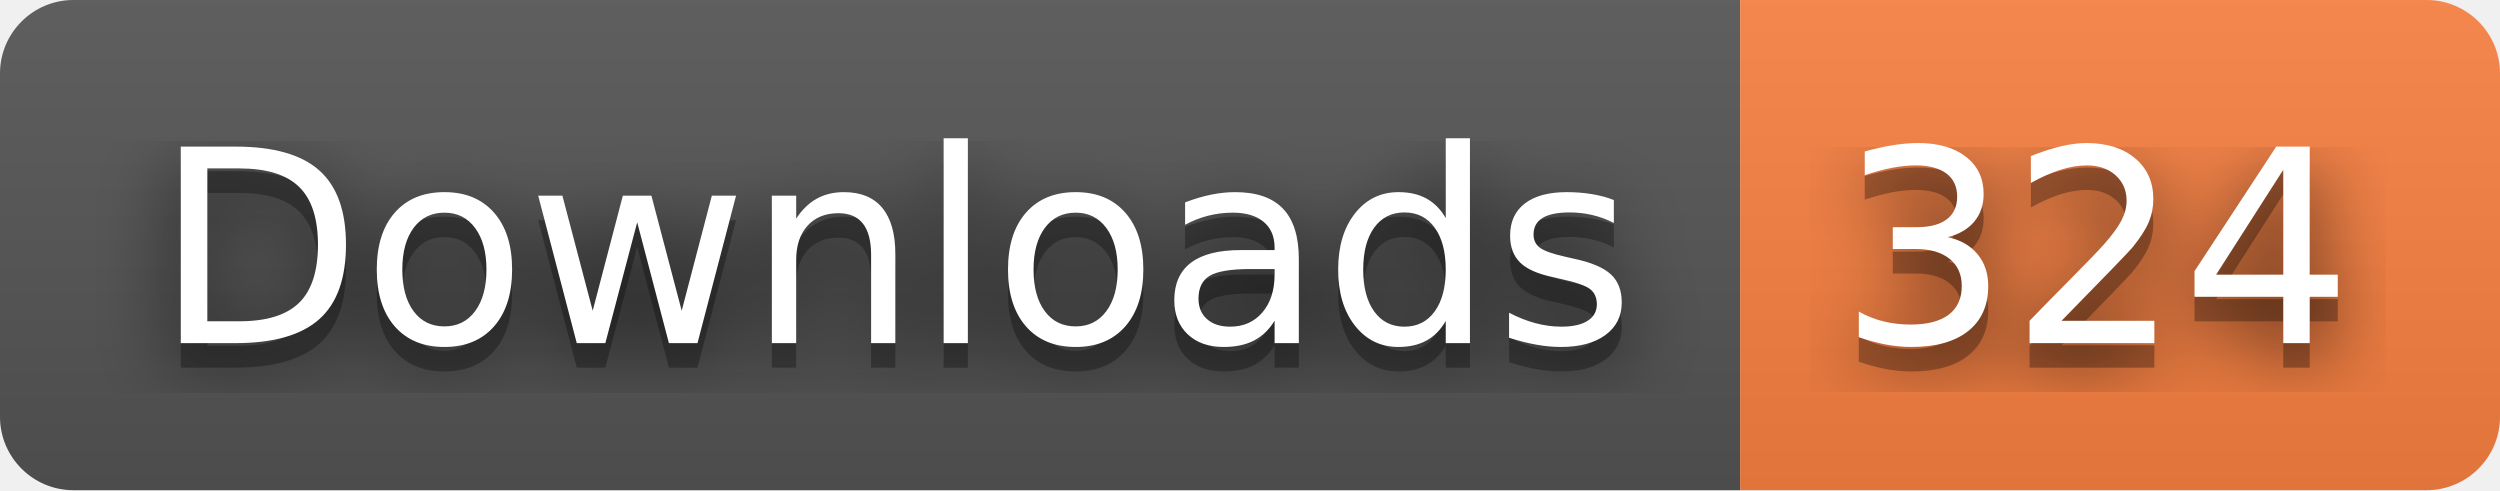
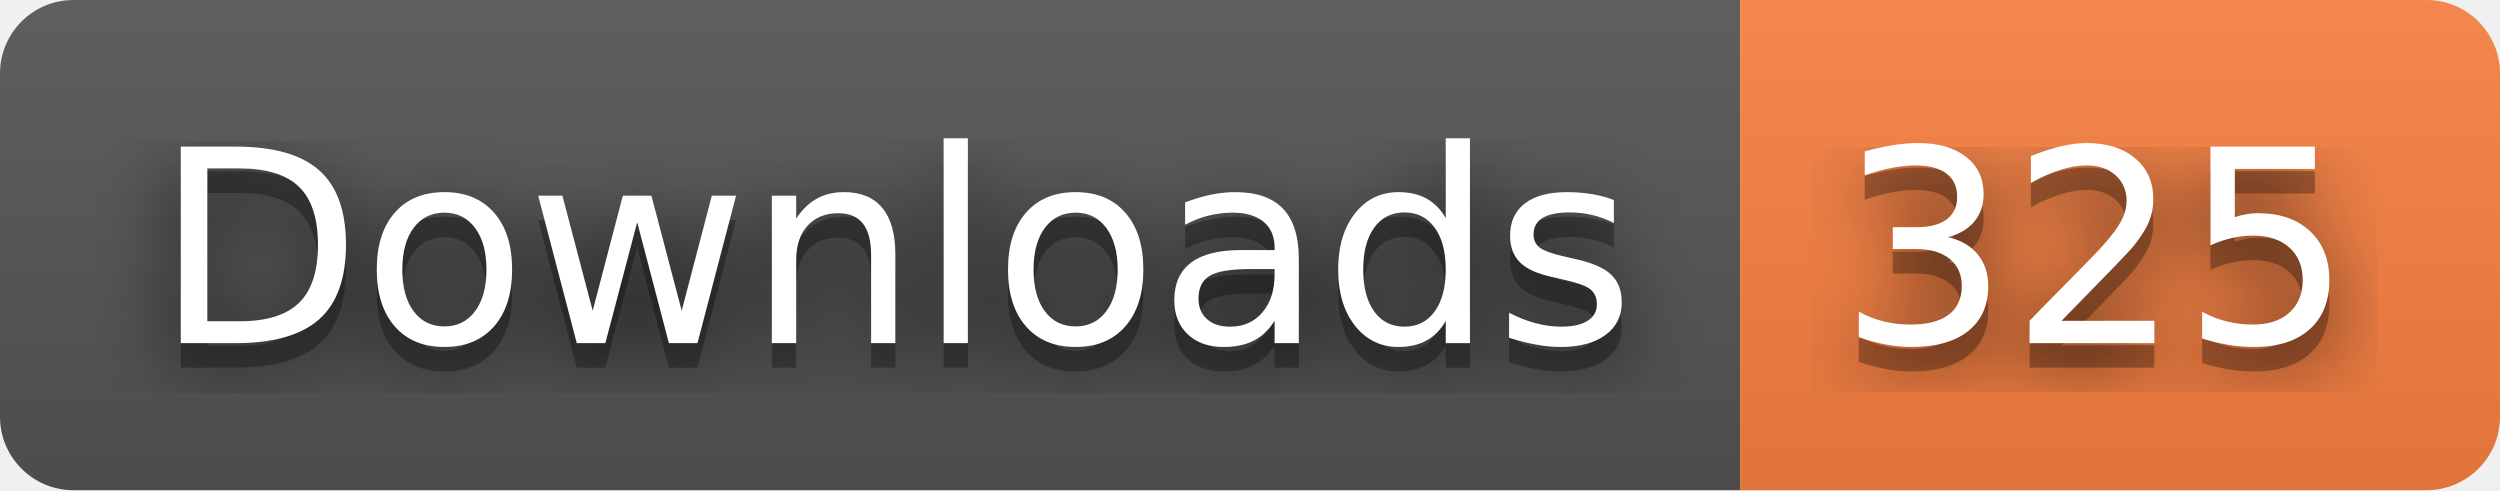
- <svg xmlns="http://www.w3.org/2000/svg" width="102" height="20" role="img" aria-label="Downloads: 324">
+ <svg xmlns="http://www.w3.org/2000/svg" width="102" height="20" role="img" aria-label="Downloads: 325">
  <filter id="blur">
    <feGaussianBlur stdDeviation="16" />
  </filter>
  <linearGradient id="s" x2="0" y2="100%">
    <stop offset="0" stop-color="#bbb" stop-opacity=".1" />
    <stop offset="1" stop-opacity=".1" />
  </linearGradient>
  <clipPath id="r">
    <rect width="102" height="20" rx="3" />
  </clipPath>
  <g clip-path="url(#r)">
    <rect width="71" height="20" fill="#555" />
    <rect x="71" width="31" height="20" fill="#fa8142" />
    <rect width="102" height="20" fill="url(#s)" />
  </g>
  <g fill="#fff" text-anchor="middle" font-family="Verdana,Geneva,DejaVu Sans,sans-serif" text-rendering="geometricPrecision" font-size="110">
    <g transform="scale(.1)">
      <g aria-hidden="true" fill="#010101">
        <text x="365" y="150" fill-opacity=".8" filter="url(#blur)" textLength="610">Downloads</text>
        <text x="365" y="150" fill-opacity=".3" textLength="610">Downloads</text>
      </g>
      <text x="365" y="140" textLength="610">Downloads</text>
    </g>
    <g transform="scale(.1)">
      <g aria-hidden="true" fill="#010101">
-         <text x="855" y="150" fill-opacity=".8" filter="url(#blur)" textLength="210">324</text>
-         <text x="855" y="150" fill-opacity=".3" textLength="210">324</text>
+         <text x="855" y="150" fill-opacity=".8" filter="url(#blur)" textLength="210">325</text>
+         <text x="855" y="150" fill-opacity=".3" textLength="210">325</text>
      </g>
-       <text x="855" y="140" textLength="210">324</text>
+       <text x="855" y="140" textLength="210">325</text>
    </g>
  </g>
</svg>
